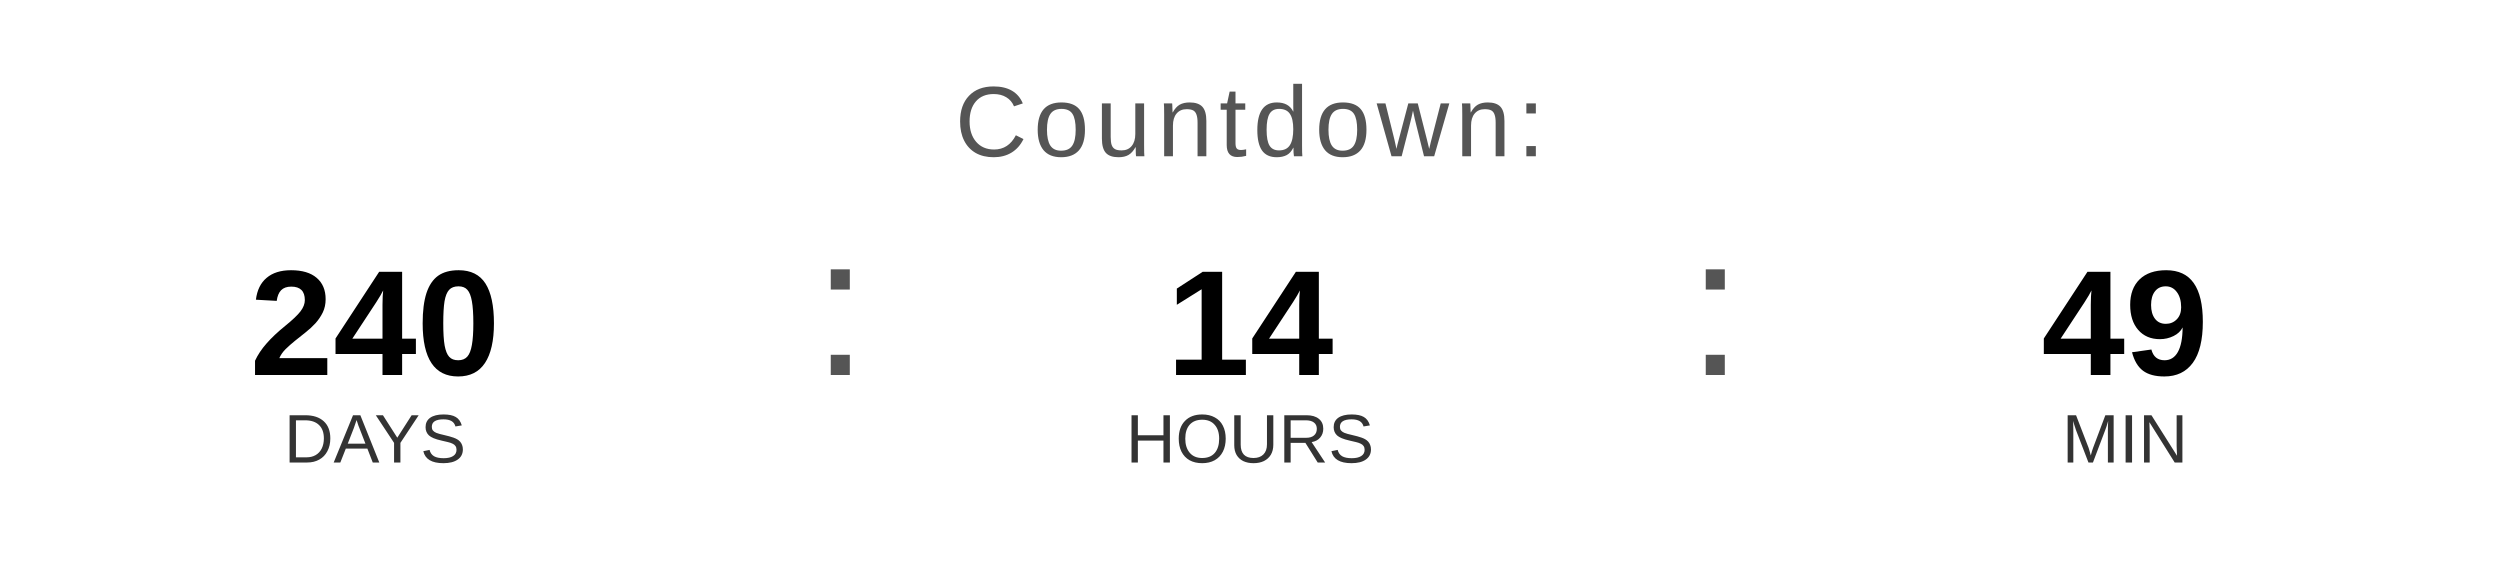
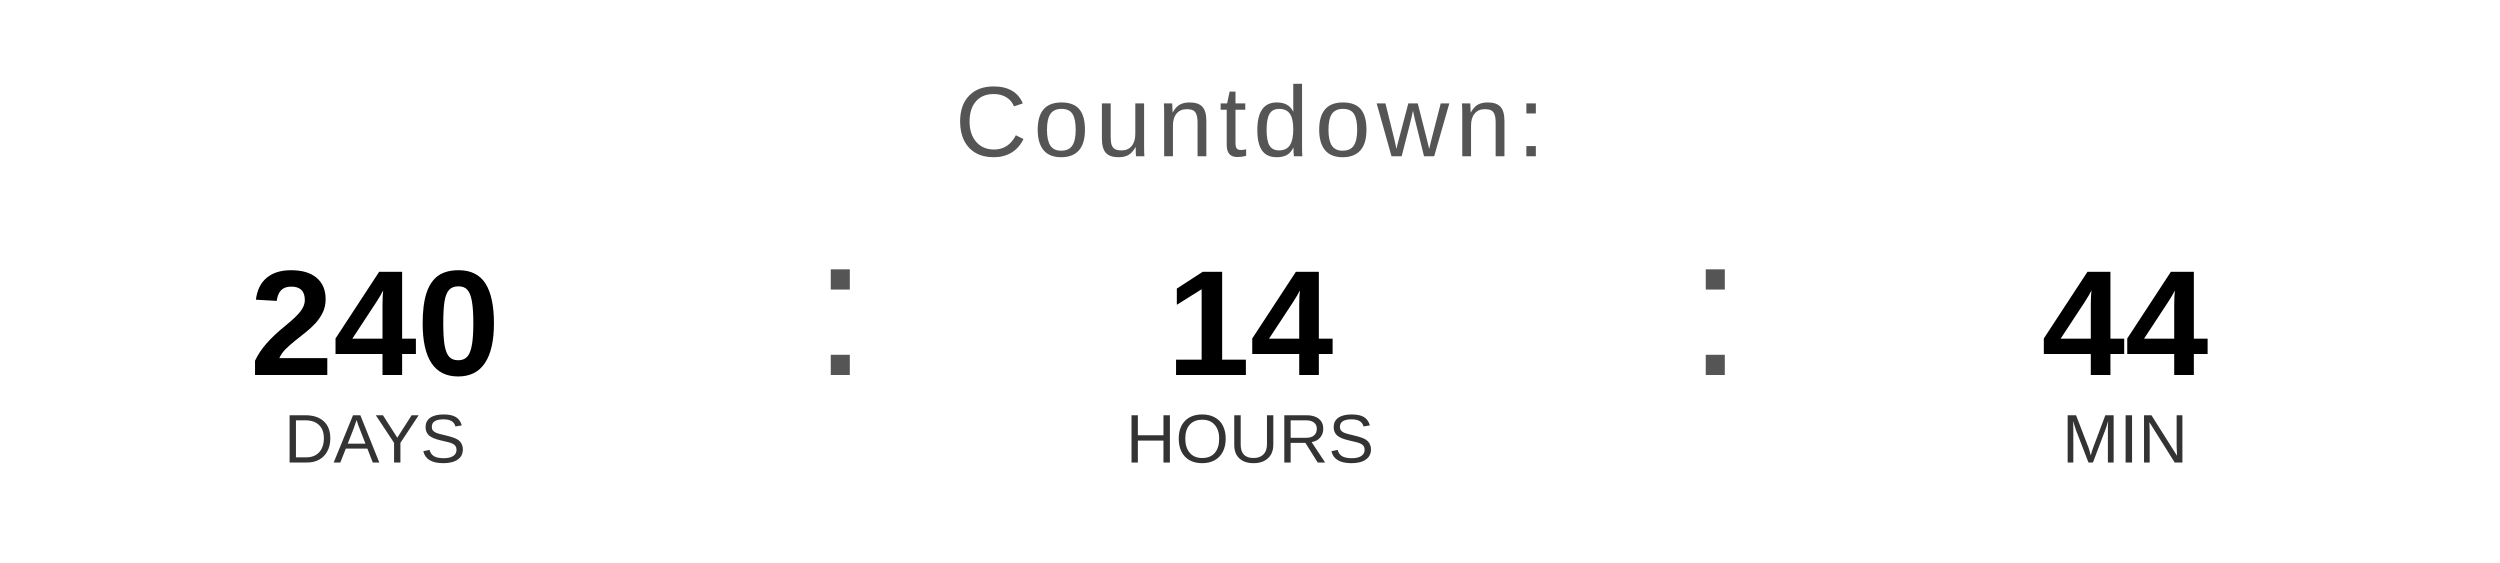
<svg xmlns="http://www.w3.org/2000/svg" width="400" height="90" viewBox="0 0 400 90">
  <text x="200" y="25" font-family="Arial, Helvetica, sans-serif" font-size="16" fill="#555555" text-anchor="middle" letter-spacing="1">
    Countdown:
  </text>
  <text x="60" y="60" font-family="Arial, Helvetica, sans-serif" font-size="24" font-weight="bold" fill="#000000" text-anchor="middle">240</text>
  <text x="60" y="74" font-family="Arial, Helvetica, sans-serif" font-size="11" fill="#333333" text-anchor="middle">DAYS</text>
  <text x="130" y="60" font-family="Arial, sans-serif" font-size="32" fill="#555555">:</text>
  <text x="200" y="60" font-family="Arial, Helvetica, sans-serif" font-size="24" font-weight="bold" fill="#000000" text-anchor="middle">14</text>
  <text x="200" y="74" font-family="Arial, Helvetica, sans-serif" font-size="11" fill="#333333" text-anchor="middle">HOURS</text>
  <text x="270" y="60" font-family="Arial, sans-serif" font-size="32" fill="#555555">:</text>
-   <text x="340" y="60" font-family="Arial, Helvetica, sans-serif" font-size="24" font-weight="bold" fill="#000000" text-anchor="middle">49</text>
+   <text x="340" y="60" font-family="Arial, Helvetica, sans-serif" font-size="24" font-weight="bold" fill="#000000" text-anchor="middle">44</text>
  <text x="340" y="74" font-family="Arial, Helvetica, sans-serif" font-size="11" fill="#333333" text-anchor="middle">MIN</text>
</svg>
